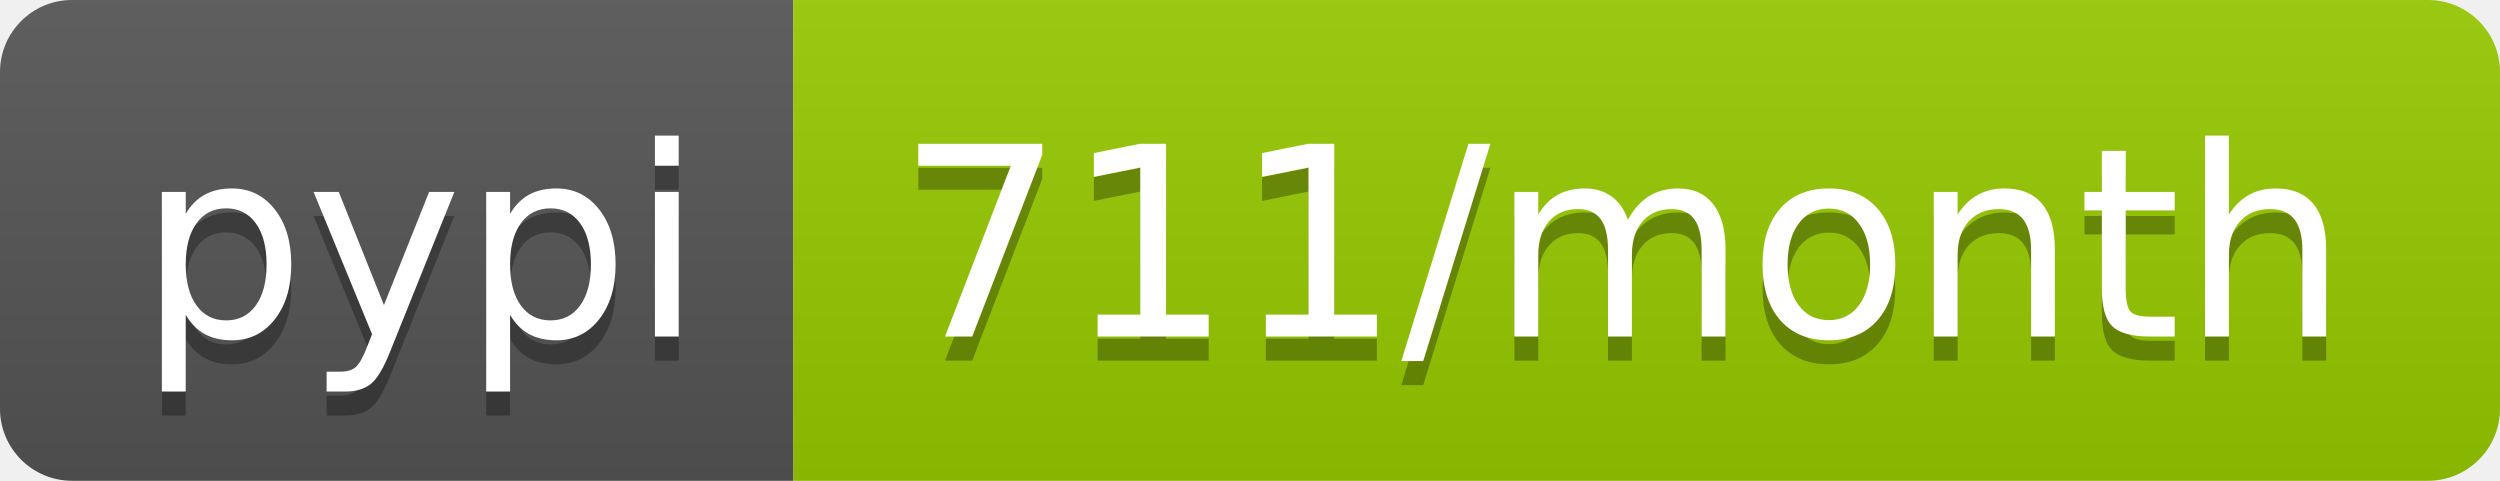
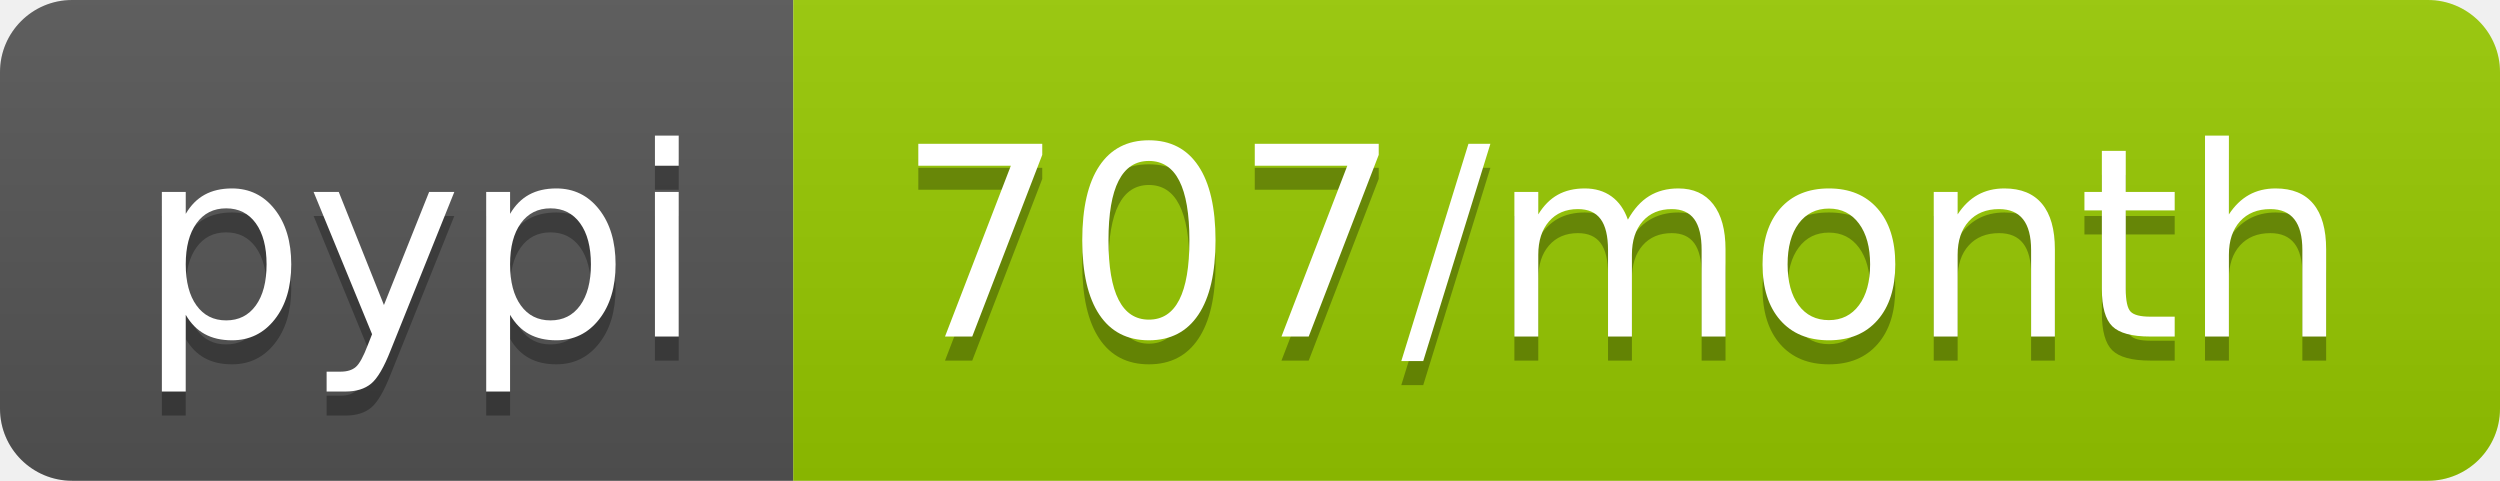
- <svg xmlns="http://www.w3.org/2000/svg" width="104" height="20" role="img" aria-label="pypi: 711/month">
+ <svg xmlns="http://www.w3.org/2000/svg" width="104" height="20" role="img" aria-label="pypi: 707/month">
  <linearGradient id="s" x2="0" y2="100%">
    <stop offset="0" stop-color="#bbb" stop-opacity=".1" />
    <stop offset="1" stop-opacity=".1" />
  </linearGradient>
  <clipPath id="r">
    <rect width="104" height="20" rx="3" fill="#fff" />
  </clipPath>
  <g clip-path="url(#r)">
    <rect width="33" height="20" fill="#555" />
    <rect x="33" width="71" height="20" fill="#97ca00" />
    <rect width="104" height="20" fill="url(#s)" />
  </g>
  <g fill="#fff" text-anchor="middle" font-family="Verdana,Geneva,DejaVu Sans,sans-serif" text-rendering="geometricPrecision" font-size="110">
    <text aria-hidden="true" x="175" y="150" fill="#010101" fill-opacity=".3" transform="scale(.1)" textLength="230">pypi</text>
    <text x="175" y="140" transform="scale(.1)" fill="#fff" textLength="230">pypi</text>
-     <text aria-hidden="true" x="675" y="150" fill="#010101" fill-opacity=".3" transform="scale(.1)" textLength="610">711/month</text>
-     <text x="675" y="140" transform="scale(.1)" fill="#fff" textLength="610">711/month</text>
+     <text aria-hidden="true" x="675" y="150" fill="#010101" fill-opacity=".3" transform="scale(.1)" textLength="610">707/month</text>
+     <text x="675" y="140" transform="scale(.1)" fill="#fff" textLength="610">707/month</text>
  </g>
</svg>
